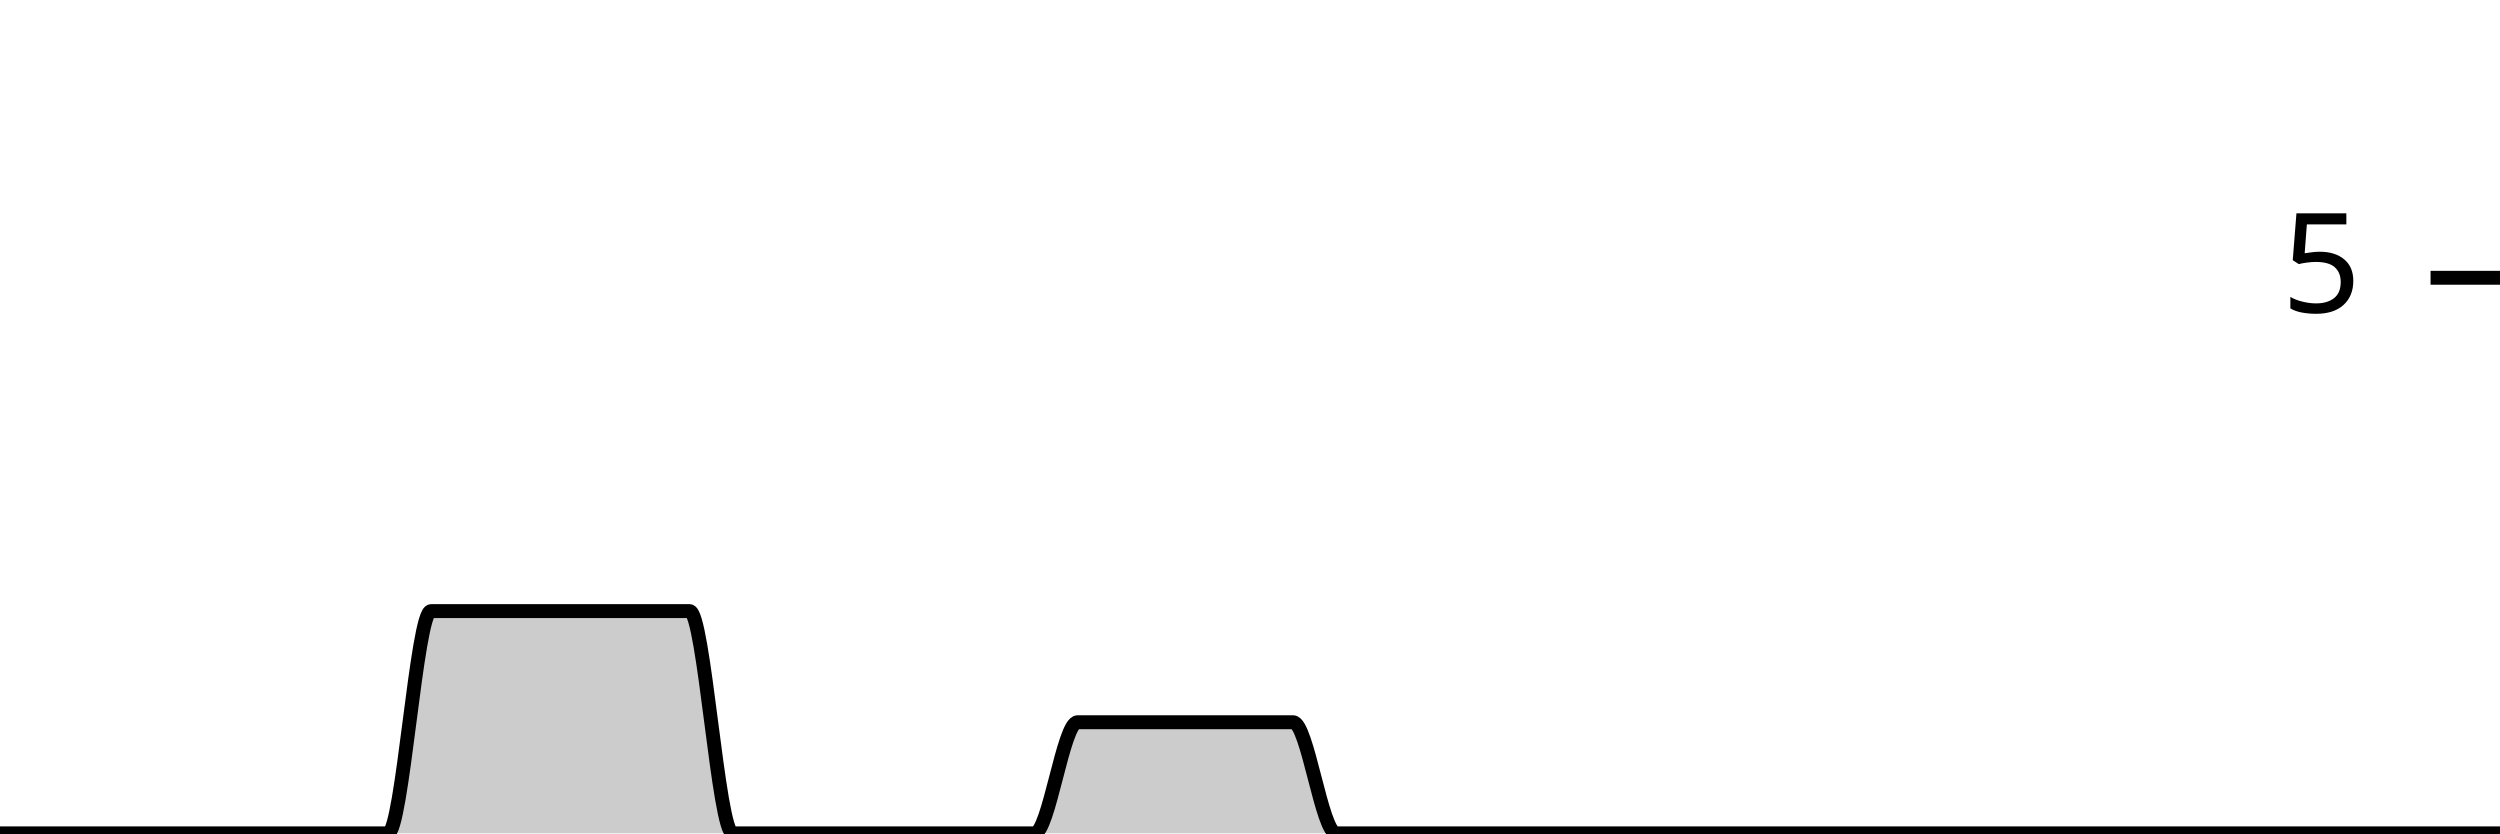
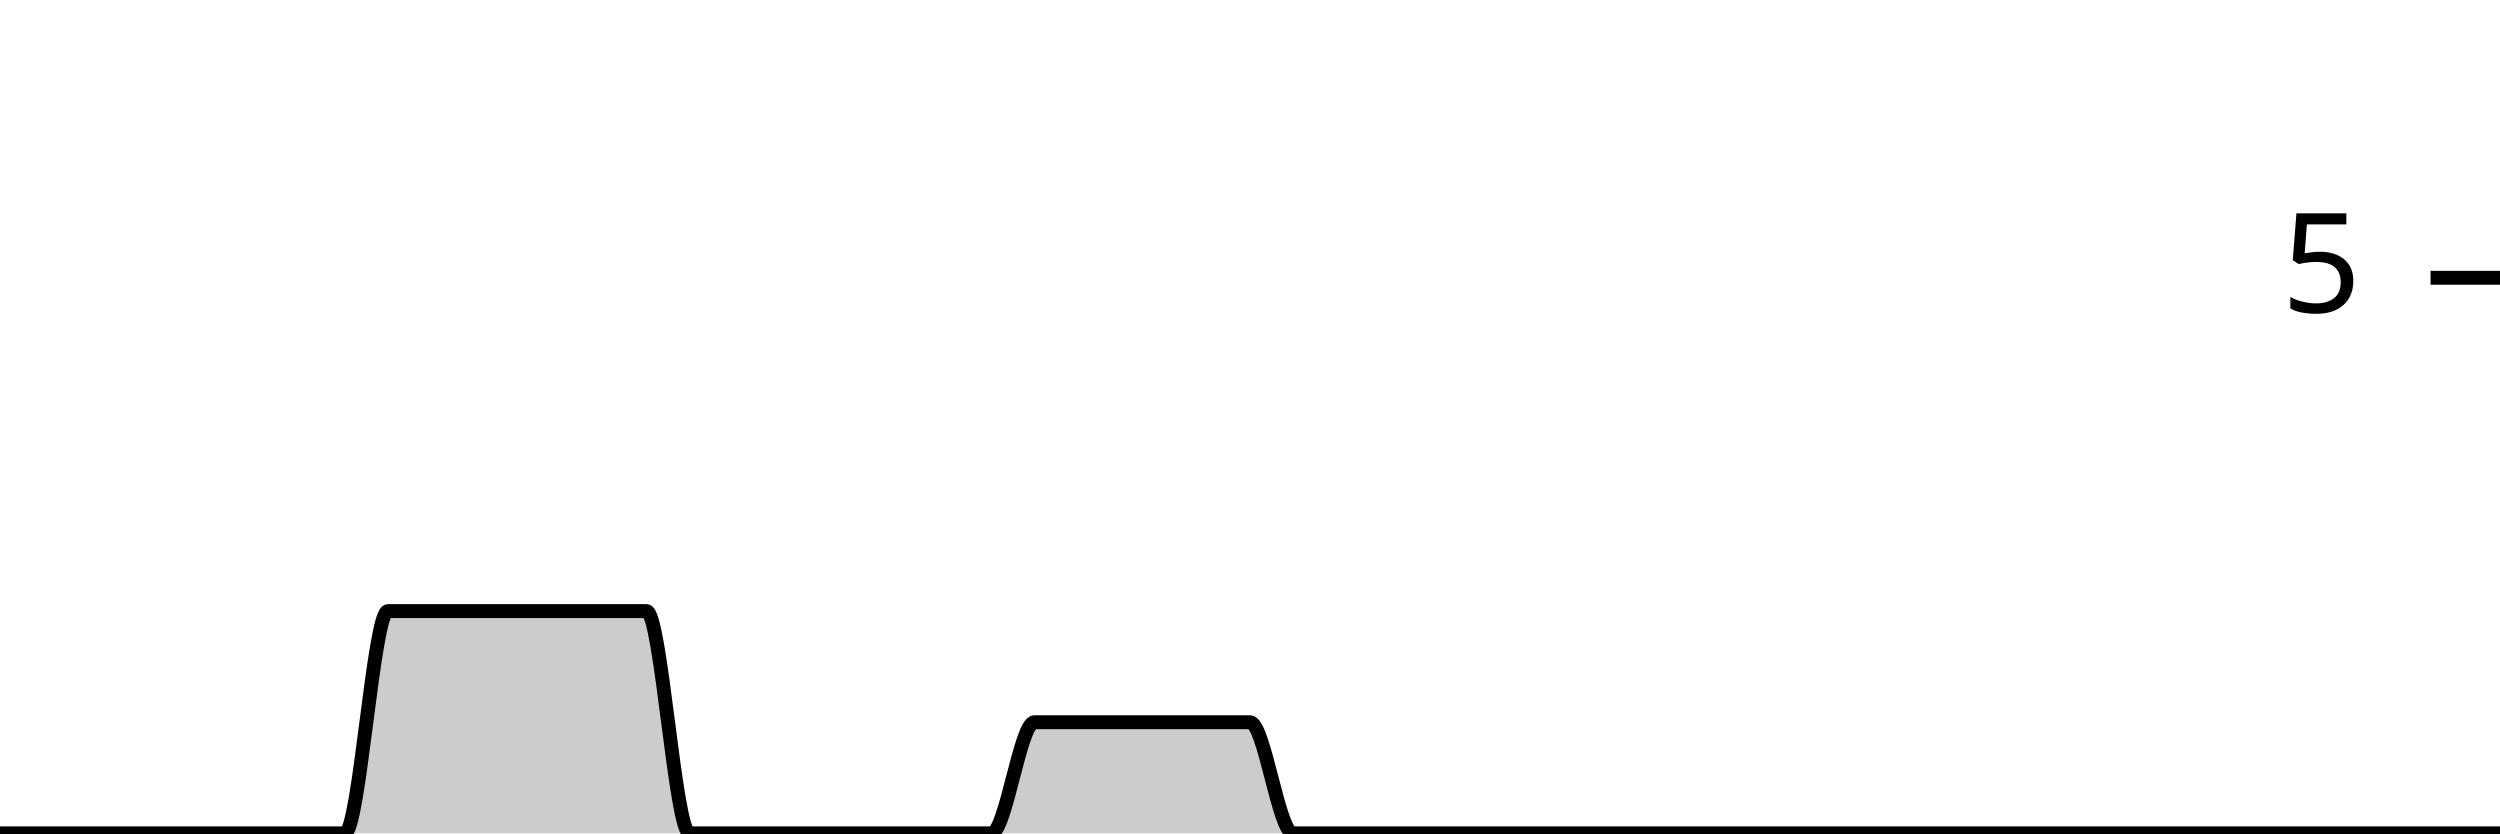
<svg xmlns="http://www.w3.org/2000/svg" viewBox="0 0 180 60">
  <g transform="translate(0,20)">
-     <path class="area" fill="rgba(0, 0, 0, 0.2)" d="M0,40C1.034,40,2.069,40,3.103,40C4.138,40,5.172,40,6.207,40C7.241,40,8.276,40,9.31,40C10.345,40,11.379,40,12.414,40C13.448,40,14.483,40,15.517,40C16.552,40,17.586,40,18.621,40C19.655,40,20.69,40,21.724,40C22.759,40,23.793,40,24.828,40C25.862,40,26.897,40,27.931,40C28.966,40,30,24,31.034,24C32.069,24,33.103,24,34.138,24C35.172,24,36.207,24,37.241,24C38.276,24,39.31,24,40.345,24C41.379,24,42.414,24,43.448,24C44.483,24,45.517,24,46.552,24C47.586,24,48.621,24,49.655,24C50.69,24,51.724,40,52.759,40C53.793,40,54.828,40,55.862,40C56.897,40,57.931,40,58.966,40C60,40,61.034,40,62.069,40C63.103,40,64.138,40,65.172,40C66.207,40,67.241,40,68.276,40C69.31,40,70.345,40,71.379,40C72.414,40,73.448,40,74.483,40C75.517,40,76.552,32,77.586,32C78.621,32,79.655,32,80.69,32C81.724,32,82.759,32,83.793,32C84.828,32,85.862,32,86.897,32C87.931,32,88.966,32,90,32C91.034,32,92.069,32,93.103,32C94.138,32,95.172,40,96.207,40C97.241,40,98.276,40,99.31,40C100.345,40,101.379,40,102.414,40C103.448,40,104.483,40,105.517,40C106.552,40,107.586,40,108.621,40C109.655,40,110.69,40,111.724,40C112.759,40,113.793,40,114.828,40C115.862,40,116.897,40,117.931,40C118.966,40,120,40,121.034,40C122.069,40,123.103,40,124.138,40C125.172,40,126.207,40,127.241,40C128.276,40,129.31,40,130.345,40C131.379,40,132.414,40,133.448,40C134.483,40,135.517,40,136.552,40C137.586,40,138.621,40,139.655,40C140.69,40,141.724,40,142.759,40C143.793,40,144.828,40,145.862,40C146.897,40,147.931,40,148.966,40C150,40,151.034,40,152.069,40C153.103,40,154.138,40,155.172,40C156.207,40,157.241,40,158.276,40C159.31,40,160.345,40,161.379,40C162.414,40,163.448,40,164.483,40C165.517,40,166.552,40,167.586,40C168.621,40,169.655,40,170.69,40C171.724,40,172.759,40,173.793,40C174.828,40,175.862,40,176.897,40C177.931,40,178.966,40,180,40L180,40C178.966,40,177.931,40,176.897,40C175.862,40,174.828,40,173.793,40C172.759,40,171.724,40,170.69,40C169.655,40,168.621,40,167.586,40C166.552,40,165.517,40,164.483,40C163.448,40,162.414,40,161.379,40C160.345,40,159.31,40,158.276,40C157.241,40,156.207,40,155.172,40C154.138,40,153.103,40,152.069,40C151.034,40,150,40,148.966,40C147.931,40,146.897,40,145.862,40C144.828,40,143.793,40,142.759,40C141.724,40,140.69,40,139.655,40C138.621,40,137.586,40,136.552,40C135.517,40,134.483,40,133.448,40C132.414,40,131.379,40,130.345,40C129.31,40,128.276,40,127.241,40C126.207,40,125.172,40,124.138,40C123.103,40,122.069,40,121.034,40C120,40,118.966,40,117.931,40C116.897,40,115.862,40,114.828,40C113.793,40,112.759,40,111.724,40C110.69,40,109.655,40,108.621,40C107.586,40,106.552,40,105.517,40C104.483,40,103.448,40,102.414,40C101.379,40,100.345,40,99.31,40C98.276,40,97.241,40,96.207,40C95.172,40,94.138,40,93.103,40C92.069,40,91.034,40,90,40C88.966,40,87.931,40,86.897,40C85.862,40,84.828,40,83.793,40C82.759,40,81.724,40,80.69,40C79.655,40,78.621,40,77.586,40C76.552,40,75.517,40,74.483,40C73.448,40,72.414,40,71.379,40C70.345,40,69.31,40,68.276,40C67.241,40,66.207,40,65.172,40C64.138,40,63.103,40,62.069,40C61.034,40,60,40,58.966,40C57.931,40,56.897,40,55.862,40C54.828,40,53.793,40,52.759,40C51.724,40,50.69,40,49.655,40C48.621,40,47.586,40,46.552,40C45.517,40,44.483,40,43.448,40C42.414,40,41.379,40,40.345,40C39.31,40,38.276,40,37.241,40C36.207,40,35.172,40,34.138,40C33.103,40,32.069,40,31.034,40C30,40,28.966,40,27.931,40C26.897,40,25.862,40,24.828,40C23.793,40,22.759,40,21.724,40C20.69,40,19.655,40,18.621,40C17.586,40,16.552,40,15.517,40C14.483,40,13.448,40,12.414,40C11.379,40,10.345,40,9.31,40C8.276,40,7.241,40,6.207,40C5.172,40,4.138,40,3.103,40C2.069,40,1.034,40,0,40Z" />
-     <path class="line" stroke="black" fill="none" d="M0,40C1.034,40,2.069,40,3.103,40C4.138,40,5.172,40,6.207,40C7.241,40,8.276,40,9.31,40C10.345,40,11.379,40,12.414,40C13.448,40,14.483,40,15.517,40C16.552,40,17.586,40,18.621,40C19.655,40,20.69,40,21.724,40C22.759,40,23.793,40,24.828,40C25.862,40,26.897,40,27.931,40C28.966,40,30,24,31.034,24C32.069,24,33.103,24,34.138,24C35.172,24,36.207,24,37.241,24C38.276,24,39.31,24,40.345,24C41.379,24,42.414,24,43.448,24C44.483,24,45.517,24,46.552,24C47.586,24,48.621,24,49.655,24C50.69,24,51.724,40,52.759,40C53.793,40,54.828,40,55.862,40C56.897,40,57.931,40,58.966,40C60,40,61.034,40,62.069,40C63.103,40,64.138,40,65.172,40C66.207,40,67.241,40,68.276,40C69.31,40,70.345,40,71.379,40C72.414,40,73.448,40,74.483,40C75.517,40,76.552,32,77.586,32C78.621,32,79.655,32,80.69,32C81.724,32,82.759,32,83.793,32C84.828,32,85.862,32,86.897,32C87.931,32,88.966,32,90,32C91.034,32,92.069,32,93.103,32C94.138,32,95.172,40,96.207,40C97.241,40,98.276,40,99.31,40C100.345,40,101.379,40,102.414,40C103.448,40,104.483,40,105.517,40C106.552,40,107.586,40,108.621,40C109.655,40,110.69,40,111.724,40C112.759,40,113.793,40,114.828,40C115.862,40,116.897,40,117.931,40C118.966,40,120,40,121.034,40C122.069,40,123.103,40,124.138,40C125.172,40,126.207,40,127.241,40C128.276,40,129.31,40,130.345,40C131.379,40,132.414,40,133.448,40C134.483,40,135.517,40,136.552,40C137.586,40,138.621,40,139.655,40C140.69,40,141.724,40,142.759,40C143.793,40,144.828,40,145.862,40C146.897,40,147.931,40,148.966,40C150,40,151.034,40,152.069,40C153.103,40,154.138,40,155.172,40C156.207,40,157.241,40,158.276,40C159.31,40,160.345,40,161.379,40C162.414,40,163.448,40,164.483,40C165.517,40,166.552,40,167.586,40C168.621,40,169.655,40,170.69,40C171.724,40,172.759,40,173.793,40C174.828,40,175.862,40,176.897,40C177.931,40,178.966,40,180,40" />
+     <path class="area" fill="rgba(0, 0, 0, 0.2)" d="M0,40C1.034,40,2.069,40,3.103,40C4.138,40,5.172,40,6.207,40C7.241,40,8.276,40,9.31,40C10.345,40,11.379,40,12.414,40C13.448,40,14.483,40,15.517,40C16.552,40,17.586,40,18.621,40C19.655,40,20.69,40,21.724,40C22.759,40,23.793,40,24.828,40C25.862,40,26.897,24,27.931,24C28.966,24,30,24,31.034,24C32.069,24,33.103,24,34.138,24C35.172,24,36.207,24,37.241,24C38.276,24,39.31,24,40.345,24C41.379,24,42.414,24,43.448,24C44.483,24,45.517,24,46.552,24C47.586,24,48.621,40,49.655,40C50.69,40,51.724,40,52.759,40C53.793,40,54.828,40,55.862,40C56.897,40,57.931,40,58.966,40C60,40,61.034,40,62.069,40C63.103,40,64.138,40,65.172,40C66.207,40,67.241,40,68.276,40C69.31,40,70.345,40,71.379,40C72.414,40,73.448,32,74.483,32C75.517,32,76.552,32,77.586,32C78.621,32,79.655,32,80.69,32C81.724,32,82.759,32,83.793,32C84.828,32,85.862,32,86.897,32C87.931,32,88.966,32,90,32C91.034,32,92.069,40,93.103,40C94.138,40,95.172,40,96.207,40C97.241,40,98.276,40,99.31,40C100.345,40,101.379,40,102.414,40C103.448,40,104.483,40,105.517,40C106.552,40,107.586,40,108.621,40C109.655,40,110.69,40,111.724,40C112.759,40,113.793,40,114.828,40C115.862,40,116.897,40,117.931,40C118.966,40,120,40,121.034,40C122.069,40,123.103,40,124.138,40C125.172,40,126.207,40,127.241,40C128.276,40,129.31,40,130.345,40C131.379,40,132.414,40,133.448,40C134.483,40,135.517,40,136.552,40C137.586,40,138.621,40,139.655,40C140.69,40,141.724,40,142.759,40C143.793,40,144.828,40,145.862,40C146.897,40,147.931,40,148.966,40C150,40,151.034,40,152.069,40C153.103,40,154.138,40,155.172,40C156.207,40,157.241,40,158.276,40C159.31,40,160.345,40,161.379,40C162.414,40,163.448,40,164.483,40C165.517,40,166.552,40,167.586,40C168.621,40,169.655,40,170.69,40C171.724,40,172.759,40,173.793,40C174.828,40,175.862,40,176.897,40C177.931,40,178.966,40,180,40L180,40C178.966,40,177.931,40,176.897,40C175.862,40,174.828,40,173.793,40C172.759,40,171.724,40,170.69,40C169.655,40,168.621,40,167.586,40C166.552,40,165.517,40,164.483,40C163.448,40,162.414,40,161.379,40C160.345,40,159.31,40,158.276,40C157.241,40,156.207,40,155.172,40C154.138,40,153.103,40,152.069,40C151.034,40,150,40,148.966,40C147.931,40,146.897,40,145.862,40C144.828,40,143.793,40,142.759,40C141.724,40,140.69,40,139.655,40C138.621,40,137.586,40,136.552,40C135.517,40,134.483,40,133.448,40C132.414,40,131.379,40,130.345,40C129.31,40,128.276,40,127.241,40C126.207,40,125.172,40,124.138,40C123.103,40,122.069,40,121.034,40C120,40,118.966,40,117.931,40C116.897,40,115.862,40,114.828,40C113.793,40,112.759,40,111.724,40C110.69,40,109.655,40,108.621,40C107.586,40,106.552,40,105.517,40C104.483,40,103.448,40,102.414,40C101.379,40,100.345,40,99.31,40C98.276,40,97.241,40,96.207,40C95.172,40,94.138,40,93.103,40C92.069,40,91.034,40,90,40C88.966,40,87.931,40,86.897,40C85.862,40,84.828,40,83.793,40C82.759,40,81.724,40,80.69,40C79.655,40,78.621,40,77.586,40C76.552,40,75.517,40,74.483,40C73.448,40,72.414,40,71.379,40C70.345,40,69.31,40,68.276,40C67.241,40,66.207,40,65.172,40C64.138,40,63.103,40,62.069,40C61.034,40,60,40,58.966,40C57.931,40,56.897,40,55.862,40C54.828,40,53.793,40,52.759,40C51.724,40,50.69,40,49.655,40C48.621,40,47.586,40,46.552,40C45.517,40,44.483,40,43.448,40C42.414,40,41.379,40,40.345,40C39.31,40,38.276,40,37.241,40C36.207,40,35.172,40,34.138,40C33.103,40,32.069,40,31.034,40C30,40,28.966,40,27.931,40C26.897,40,25.862,40,24.828,40C23.793,40,22.759,40,21.724,40C20.69,40,19.655,40,18.621,40C17.586,40,16.552,40,15.517,40C14.483,40,13.448,40,12.414,40C11.379,40,10.345,40,9.31,40C8.276,40,7.241,40,6.207,40C5.172,40,4.138,40,3.103,40C2.069,40,1.034,40,0,40Z" />
+     <path class="line" stroke="black" fill="none" d="M0,40C1.034,40,2.069,40,3.103,40C4.138,40,5.172,40,6.207,40C7.241,40,8.276,40,9.31,40C10.345,40,11.379,40,12.414,40C13.448,40,14.483,40,15.517,40C16.552,40,17.586,40,18.621,40C19.655,40,20.69,40,21.724,40C22.759,40,23.793,40,24.828,40C25.862,40,26.897,24,27.931,24C28.966,24,30,24,31.034,24C32.069,24,33.103,24,34.138,24C35.172,24,36.207,24,37.241,24C38.276,24,39.31,24,40.345,24C41.379,24,42.414,24,43.448,24C44.483,24,45.517,24,46.552,24C47.586,24,48.621,40,49.655,40C50.69,40,51.724,40,52.759,40C53.793,40,54.828,40,55.862,40C56.897,40,57.931,40,58.966,40C60,40,61.034,40,62.069,40C63.103,40,64.138,40,65.172,40C66.207,40,67.241,40,68.276,40C69.31,40,70.345,40,71.379,40C72.414,40,73.448,32,74.483,32C75.517,32,76.552,32,77.586,32C78.621,32,79.655,32,80.69,32C81.724,32,82.759,32,83.793,32C84.828,32,85.862,32,86.897,32C87.931,32,88.966,32,90,32C91.034,32,92.069,40,93.103,40C94.138,40,95.172,40,96.207,40C97.241,40,98.276,40,99.31,40C100.345,40,101.379,40,102.414,40C103.448,40,104.483,40,105.517,40C106.552,40,107.586,40,108.621,40C109.655,40,110.69,40,111.724,40C112.759,40,113.793,40,114.828,40C115.862,40,116.897,40,117.931,40C118.966,40,120,40,121.034,40C122.069,40,123.103,40,124.138,40C125.172,40,126.207,40,127.241,40C128.276,40,129.31,40,130.345,40C131.379,40,132.414,40,133.448,40C134.483,40,135.517,40,136.552,40C137.586,40,138.621,40,139.655,40C140.69,40,141.724,40,142.759,40C143.793,40,144.828,40,145.862,40C146.897,40,147.931,40,148.966,40C150,40,151.034,40,152.069,40C153.103,40,154.138,40,155.172,40C156.207,40,157.241,40,158.276,40C159.31,40,160.345,40,161.379,40C162.414,40,163.448,40,164.483,40C165.517,40,166.552,40,167.586,40C168.621,40,169.655,40,170.69,40C171.724,40,172.759,40,173.793,40C174.828,40,175.862,40,176.897,40C177.931,40,178.966,40,180,40" />
    <path class="axis-ceiling" stroke-width="1" stroke="black" fill="none" d="M175,0L180,0" />
    <text class="axis-ceiling-label" font-family="sans-serif" text-anchor="end" font-size="10px" x="170" y="2.5">5</text>
  </g>
</svg>
